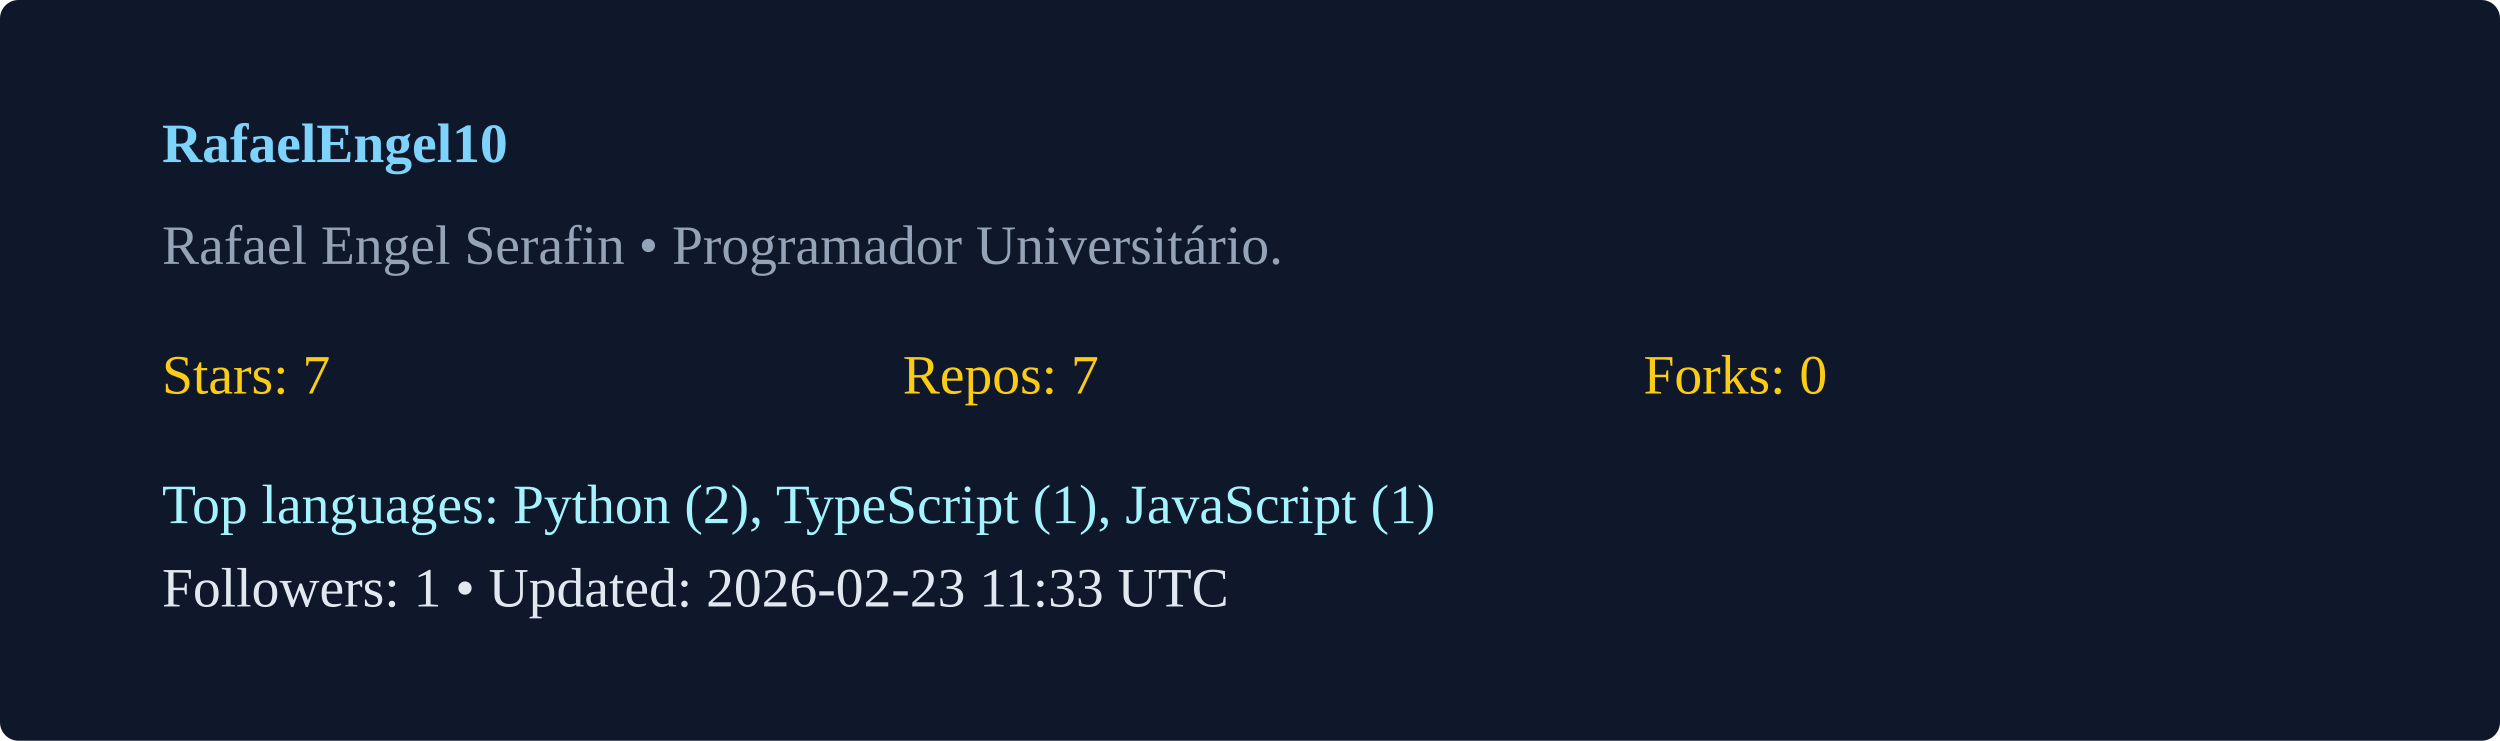
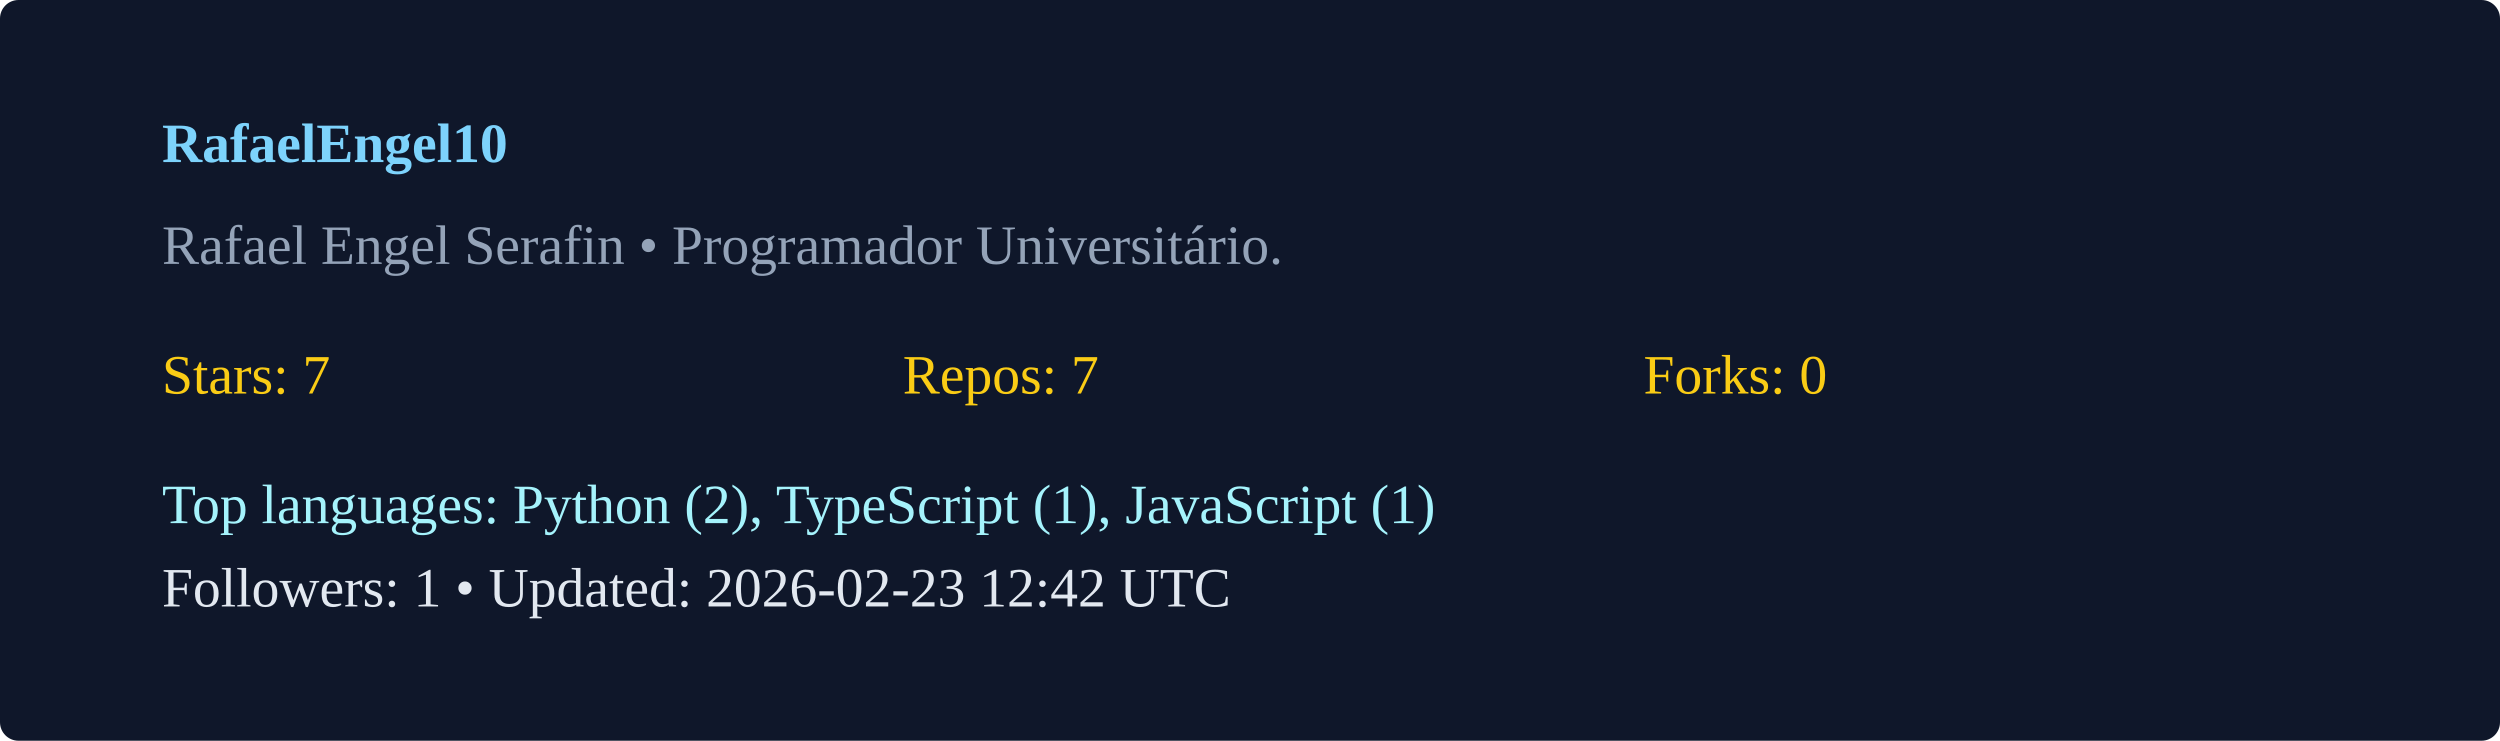
<svg xmlns="http://www.w3.org/2000/svg" width="540" height="160" viewBox="0 0 540 160">
  <rect width="100%" height="100%" rx="4" fill="#0f172a" />
  <g transform="translate(35,35)">
    <text x="0" y="0" fill="#7dd3fc" font-weight="600">RafaelEngel10</text>
    <text x="0" y="22" fill="#94a3b8">Rafael Engel Serafin  • Programador Universitário. </text>
    <g transform="translate(0,50)">
      <text x="0" y="0" fill="#facc15">Stars: 7</text>
      <text x="160" y="0" fill="#facc15">Repos: 7</text>
      <text x="320" y="0" fill="#facc15">Forks: 0</text>
      <text x="0" y="28" fill="#a5f3fc">Top languages: Python (2), TypeScript (1), JavaScript (1)</text>
-       <text x="0" y="46" fill="#e2e8f0">Followers: 1 • Updated: 2026-02-23 11:33 UTC</text>
+       <text x="0" y="46" fill="#e2e8f0">Followers: 1 • Updated: 2026-02-23 12:42 UTC</text>
    </g>
  </g>
</svg>
